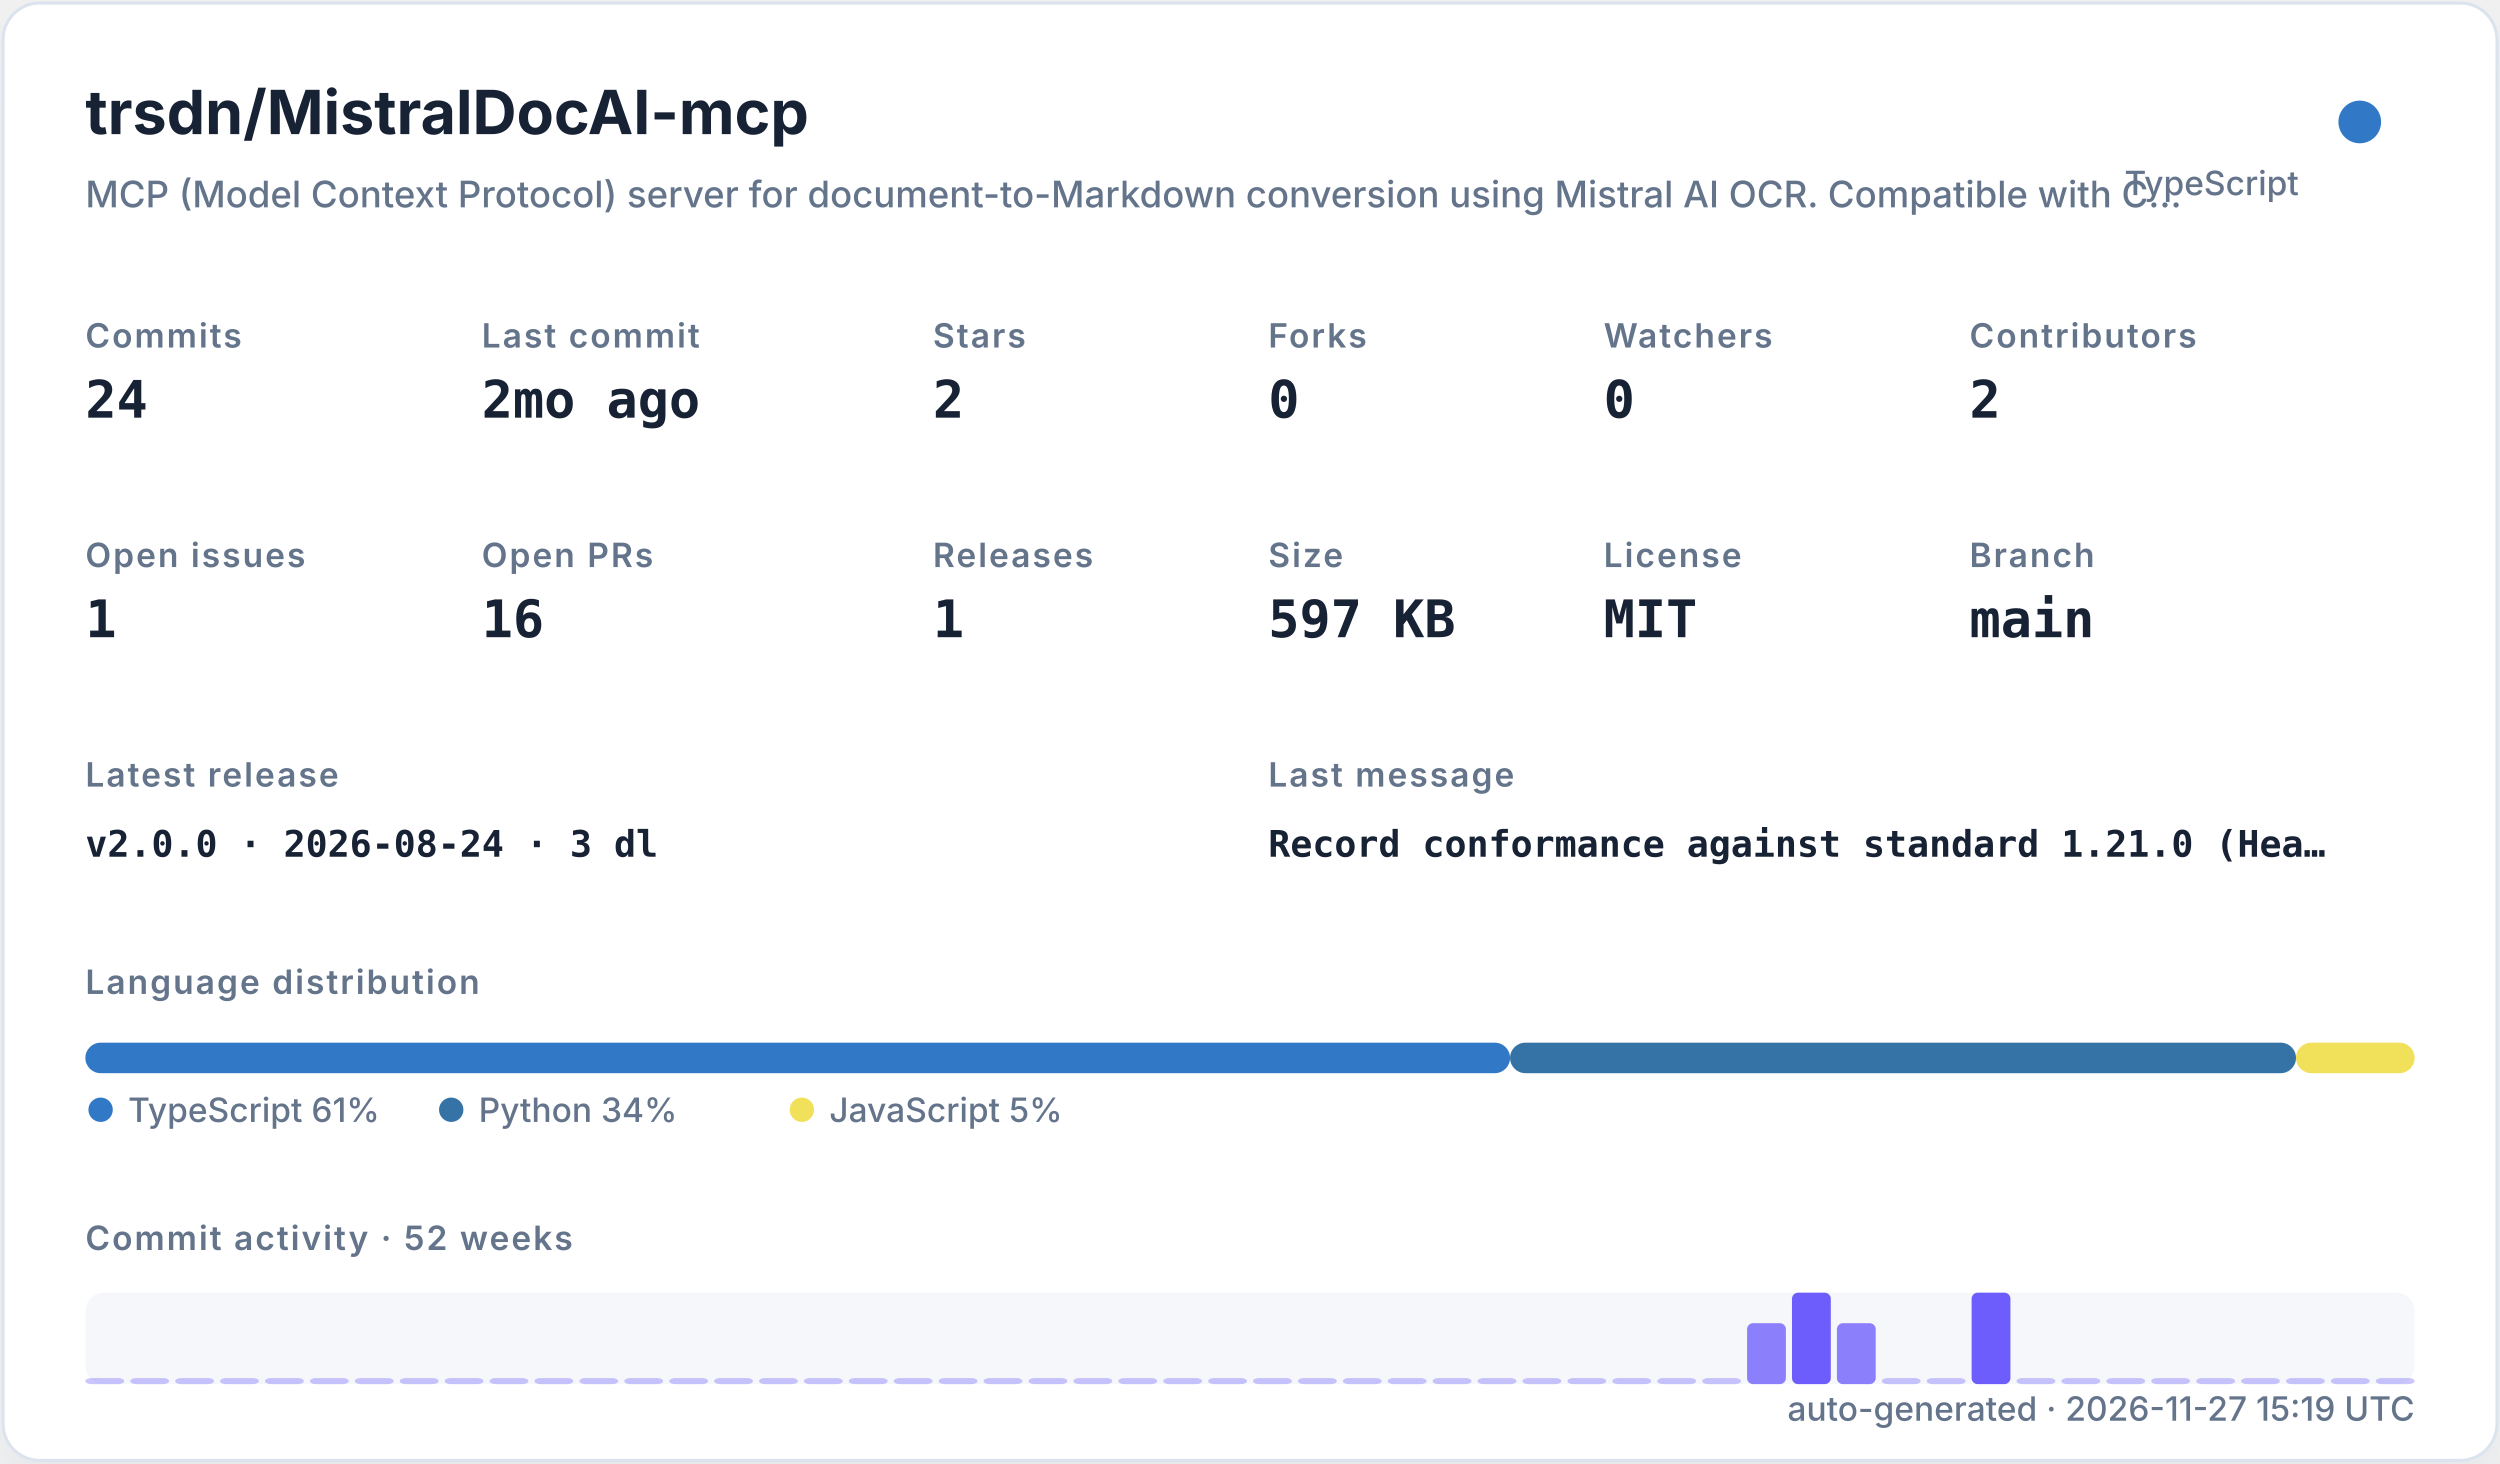
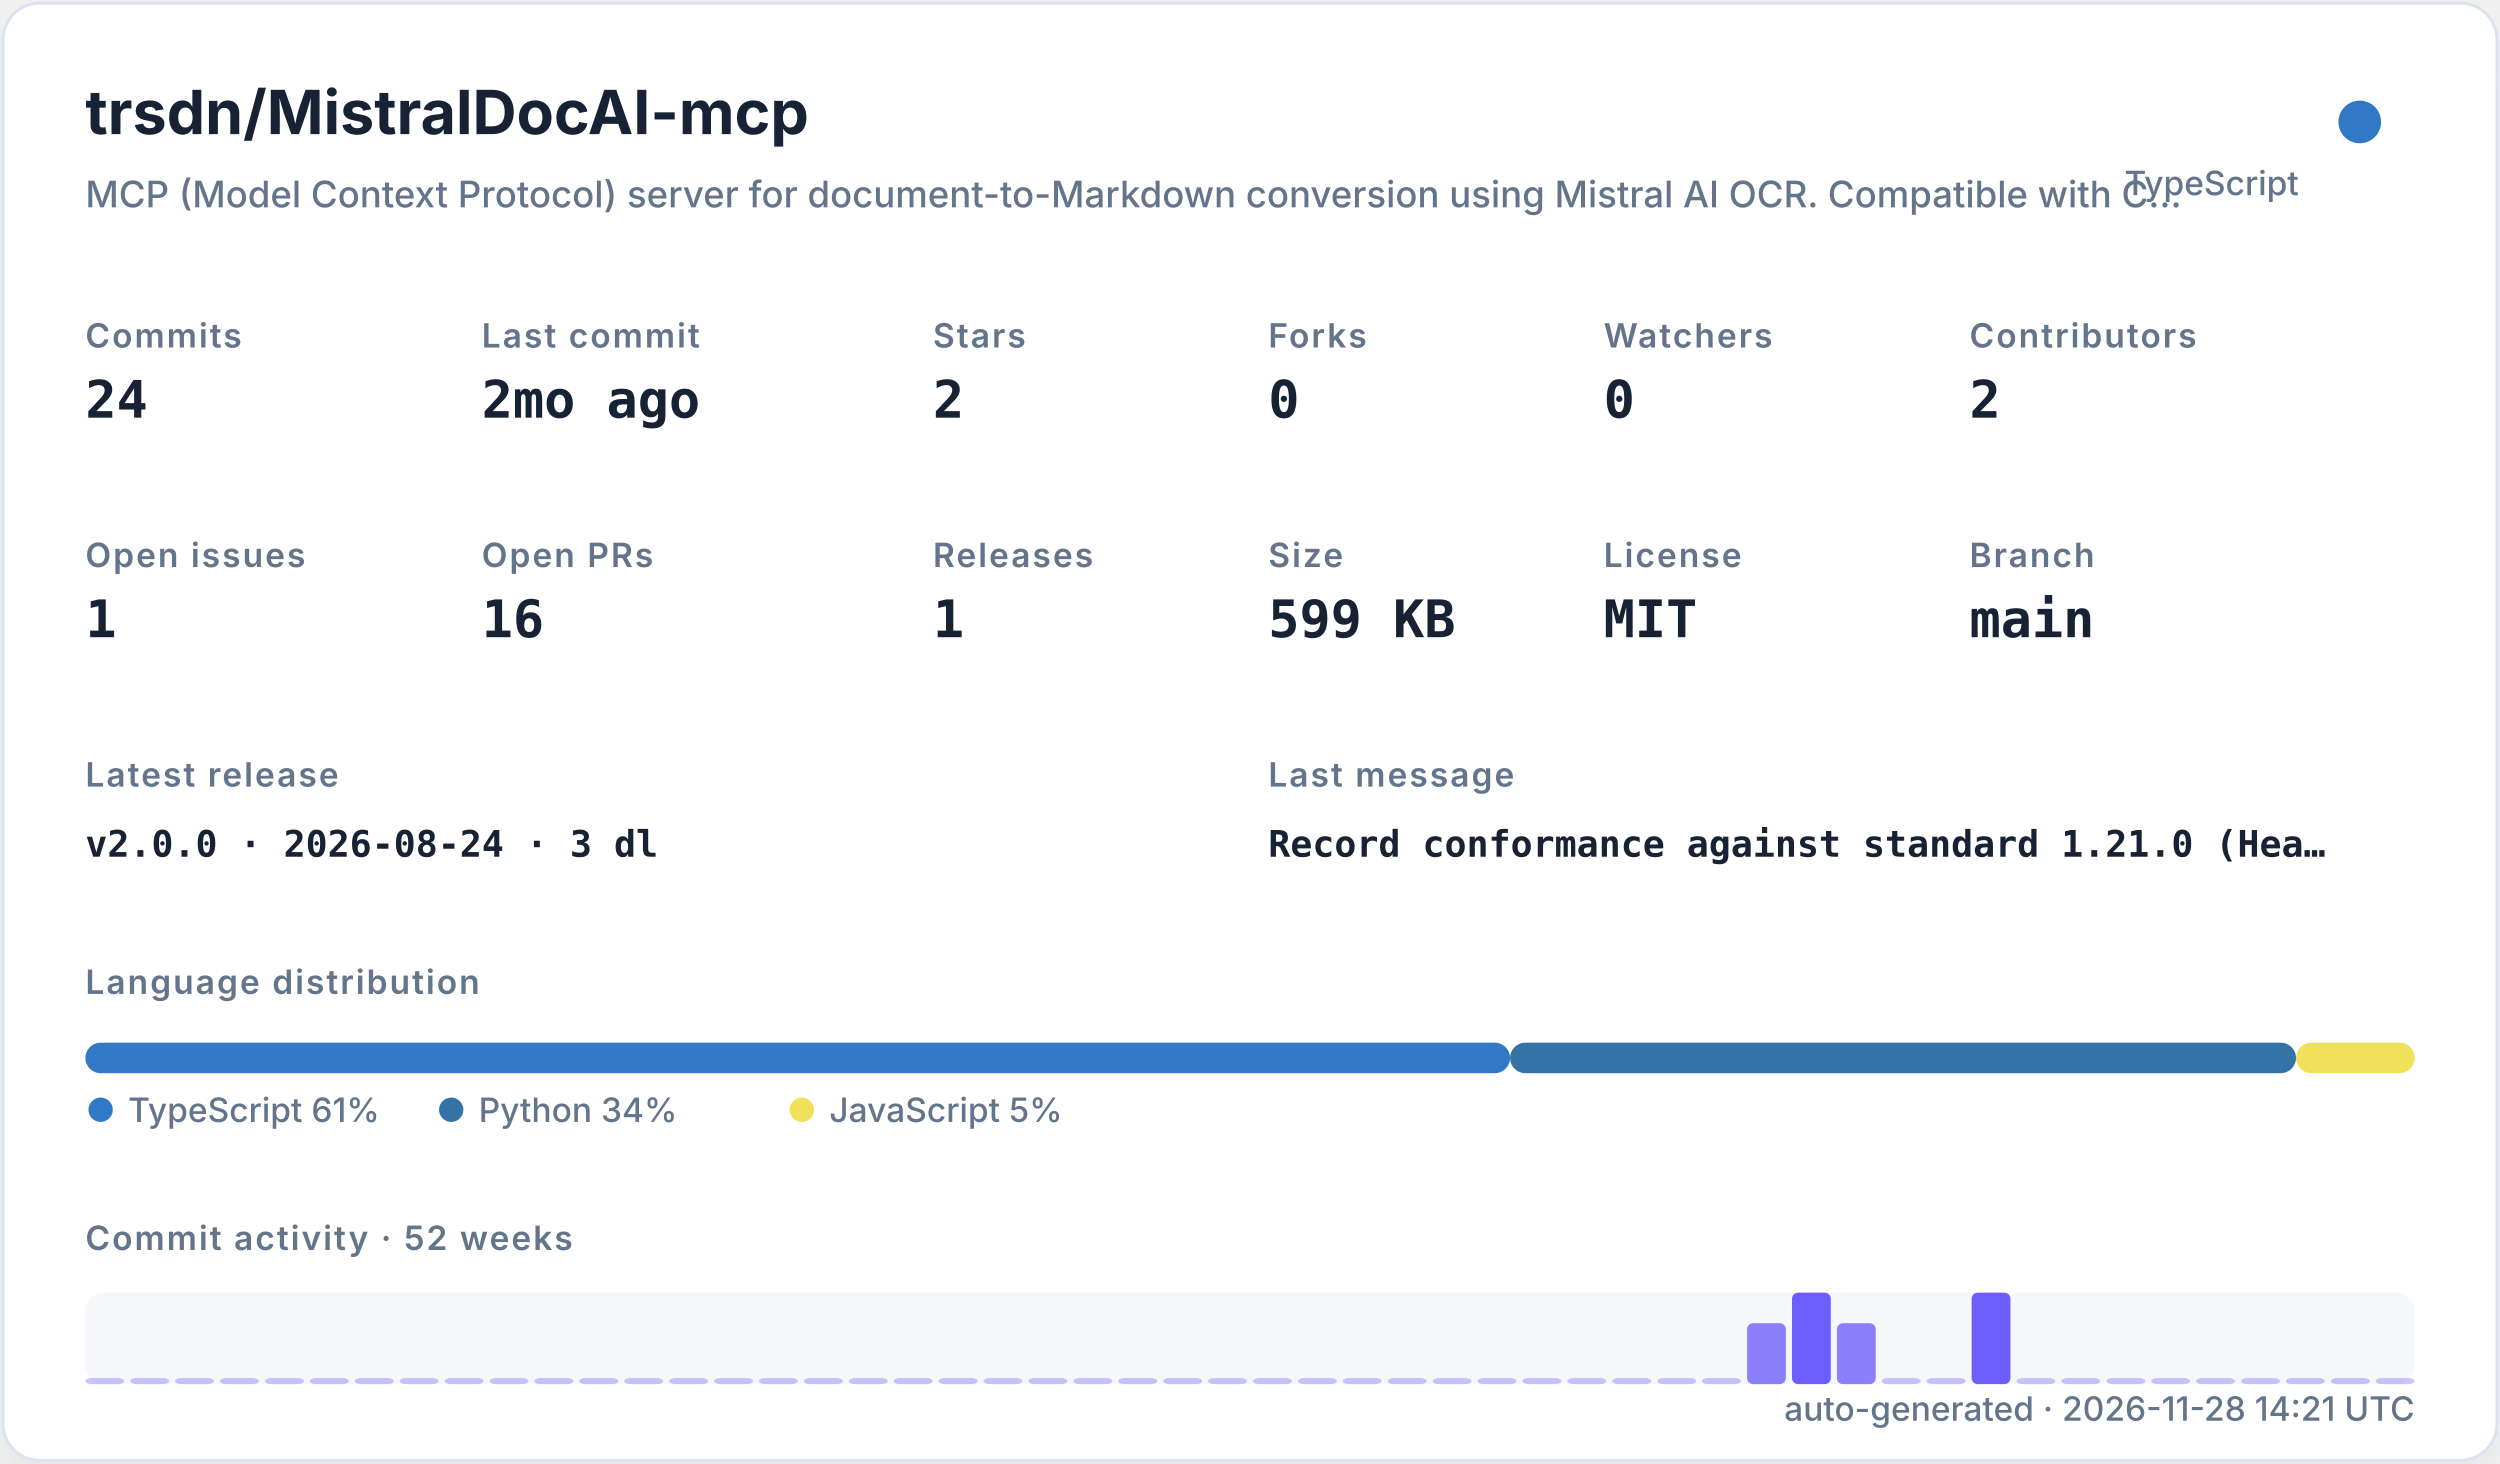
<svg xmlns="http://www.w3.org/2000/svg" width="820" height="480" viewBox="0 0 820 480" role="img">
  <defs>
    <filter id="shadow" x="-10%" y="-10%" width="120%" height="120%">
      <feDropShadow dx="0" dy="8" stdDeviation="10" flood-color="#94a3b8" flood-opacity="0.16" />
    </filter>
    <style>
    .title { font: 700 20px -apple-system,BlinkMacSystemFont,"Segoe UI",sans-serif; fill: #182235; }
    .subtitle { font: 500 12px -apple-system,BlinkMacSystemFont,"Segoe UI",sans-serif; fill: #64748b; }
    .label { font: 600 11px -apple-system,BlinkMacSystemFont,"Segoe UI",sans-serif; fill: #64748b; text-transform: uppercase; letter-spacing: .06em; }
    .value { font: 700 17px ui-monospace,SFMono-Regular,Menlo,monospace; fill: #182235; }
    .small { font: 500 11px -apple-system,BlinkMacSystemFont,"Segoe UI",sans-serif; fill: #64748b; }
    .tiny { font: 500 10px -apple-system,BlinkMacSystemFont,"Segoe UI",sans-serif; fill: #64748b; }
    .mono { font: 650 12px ui-monospace,SFMono-Regular,Menlo,monospace; fill: #182235; }
  </style>
  </defs>
  <rect x="1" y="1" width="818" height="478" rx="12" fill="#ffffff" stroke="#dbe3ef" filter="url(#shadow)" />
  <text x="28" y="44" class="title">trsdn/MistralDocAI-mcp</text>
  <text x="28" y="68" class="subtitle">MCP (Model Context Protocol) server for document-to-Markdown conversion using Mistral AI OCR. Compatible with C…</text>
  <circle cx="774" cy="40" r="7" fill="#3178c6" />
  <text x="754" y="64" text-anchor="end" class="small">TypeScript</text>
  <text x="28" y="114" class="label">Commits</text>
  <text x="28" y="137" class="value">24</text>
  <text x="158" y="114" class="label">Last commit</text>
  <text x="158" y="137" class="value">2mo ago</text>
  <text x="306" y="114" class="label">Stars</text>
  <text x="306" y="137" class="value">2</text>
  <text x="416" y="114" class="label">Forks</text>
  <text x="416" y="137" class="value">0</text>
  <text x="526" y="114" class="label">Watchers</text>
  <text x="526" y="137" class="value">0</text>
  <text x="646" y="114" class="label">Contributors</text>
  <text x="646" y="137" class="value">2</text>
  <text x="28" y="186" class="label">Open issues</text>
  <text x="28" y="209" class="value">1</text>
  <text x="158" y="186" class="label">Open PRs</text>
  <text x="158" y="209" class="value">16</text>
  <text x="306" y="186" class="label">Releases</text>
  <text x="306" y="209" class="value">1</text>
  <text x="416" y="186" class="label">Size</text>
-   <text x="416" y="209" class="value">597 KB</text>
+   <text x="416" y="209" class="value">599 KB</text>
  <text x="526" y="186" class="label">License</text>
  <text x="526" y="209" class="value">MIT</text>
  <text x="646" y="186" class="label">Branch</text>
  <text x="646" y="209" class="value">main</text>
  <text x="28" y="258" class="label">Latest release</text>
  <text x="28" y="281" class="mono">v2.0.0 · 2026-08-24 · 3 dl</text>
  <text x="416" y="258" class="label">Last message</text>
  <text x="416" y="281" class="mono">Record conformance against standard 1.21.0 (Hea…</text>
  <text x="28" y="326" class="label">Language distribution</text>
  <rect x="28.00" y="342" width="467.30" height="10" rx="5" fill="#3178c6" />
  <rect x="495.30" y="342" width="257.79" height="10" rx="5" fill="#3572A5" />
  <rect x="753.09" y="342" width="38.91" height="10" rx="5" fill="#f1e05a" />
  <circle cx="33" cy="364" r="4" fill="#3178c6" />
  <text x="42" y="368" class="small">TypeScript 61%</text>
  <circle cx="148" cy="364" r="4" fill="#3572A5" />
  <text x="157" y="368" class="small">Python 34%</text>
  <circle cx="263" cy="364" r="4" fill="#f1e05a" />
  <text x="272" y="368" class="small">JavaScript 5%</text>
  <text x="28" y="410" class="label">Commit activity · 52 weeks</text>
  <rect x="28" y="424" width="764" height="30" rx="6" fill="#e8edf5" opacity=".42" />
  <rect x="28.00" y="452.00" width="12.73" height="2.00" rx="2" fill="#6d5dfc" opacity="0.35" />
  <rect x="42.73" y="452.00" width="12.73" height="2.00" rx="2" fill="#6d5dfc" opacity="0.35" />
  <rect x="57.46" y="452.00" width="12.73" height="2.00" rx="2" fill="#6d5dfc" opacity="0.35" />
  <rect x="72.19" y="452.00" width="12.73" height="2.00" rx="2" fill="#6d5dfc" opacity="0.35" />
  <rect x="86.92" y="452.00" width="12.73" height="2.00" rx="2" fill="#6d5dfc" opacity="0.35" />
  <rect x="101.65" y="452.00" width="12.73" height="2.00" rx="2" fill="#6d5dfc" opacity="0.35" />
  <rect x="116.38" y="452.00" width="12.73" height="2.00" rx="2" fill="#6d5dfc" opacity="0.35" />
  <rect x="131.12" y="452.00" width="12.73" height="2.00" rx="2" fill="#6d5dfc" opacity="0.35" />
  <rect x="145.85" y="452.00" width="12.73" height="2.00" rx="2" fill="#6d5dfc" opacity="0.35" />
  <rect x="160.58" y="452.00" width="12.73" height="2.00" rx="2" fill="#6d5dfc" opacity="0.35" />
  <rect x="175.31" y="452.00" width="12.73" height="2.00" rx="2" fill="#6d5dfc" opacity="0.35" />
  <rect x="190.04" y="452.00" width="12.73" height="2.00" rx="2" fill="#6d5dfc" opacity="0.35" />
  <rect x="204.77" y="452.00" width="12.73" height="2.00" rx="2" fill="#6d5dfc" opacity="0.35" />
  <rect x="219.50" y="452.00" width="12.73" height="2.00" rx="2" fill="#6d5dfc" opacity="0.35" />
  <rect x="234.23" y="452.00" width="12.73" height="2.00" rx="2" fill="#6d5dfc" opacity="0.35" />
  <rect x="248.96" y="452.00" width="12.73" height="2.00" rx="2" fill="#6d5dfc" opacity="0.35" />
  <rect x="263.69" y="452.00" width="12.73" height="2.00" rx="2" fill="#6d5dfc" opacity="0.35" />
  <rect x="278.42" y="452.00" width="12.73" height="2.00" rx="2" fill="#6d5dfc" opacity="0.35" />
  <rect x="293.15" y="452.00" width="12.73" height="2.00" rx="2" fill="#6d5dfc" opacity="0.35" />
  <rect x="307.88" y="452.00" width="12.73" height="2.00" rx="2" fill="#6d5dfc" opacity="0.35" />
  <rect x="322.62" y="452.00" width="12.73" height="2.00" rx="2" fill="#6d5dfc" opacity="0.35" />
  <rect x="337.35" y="452.00" width="12.73" height="2.00" rx="2" fill="#6d5dfc" opacity="0.35" />
  <rect x="352.08" y="452.00" width="12.73" height="2.00" rx="2" fill="#6d5dfc" opacity="0.35" />
  <rect x="366.81" y="452.00" width="12.73" height="2.00" rx="2" fill="#6d5dfc" opacity="0.35" />
  <rect x="381.54" y="452.00" width="12.73" height="2.00" rx="2" fill="#6d5dfc" opacity="0.35" />
  <rect x="396.27" y="452.00" width="12.73" height="2.00" rx="2" fill="#6d5dfc" opacity="0.35" />
  <rect x="411.00" y="452.00" width="12.73" height="2.00" rx="2" fill="#6d5dfc" opacity="0.35" />
  <rect x="425.73" y="452.00" width="12.73" height="2.00" rx="2" fill="#6d5dfc" opacity="0.35" />
  <rect x="440.46" y="452.00" width="12.73" height="2.00" rx="2" fill="#6d5dfc" opacity="0.35" />
  <rect x="455.19" y="452.00" width="12.73" height="2.00" rx="2" fill="#6d5dfc" opacity="0.35" />
  <rect x="469.92" y="452.00" width="12.73" height="2.00" rx="2" fill="#6d5dfc" opacity="0.35" />
  <rect x="484.65" y="452.00" width="12.73" height="2.00" rx="2" fill="#6d5dfc" opacity="0.35" />
  <rect x="499.38" y="452.00" width="12.73" height="2.00" rx="2" fill="#6d5dfc" opacity="0.35" />
  <rect x="514.12" y="452.00" width="12.73" height="2.00" rx="2" fill="#6d5dfc" opacity="0.35" />
  <rect x="528.85" y="452.00" width="12.73" height="2.00" rx="2" fill="#6d5dfc" opacity="0.35" />
  <rect x="543.58" y="452.00" width="12.73" height="2.00" rx="2" fill="#6d5dfc" opacity="0.35" />
  <rect x="558.31" y="452.00" width="12.73" height="2.00" rx="2" fill="#6d5dfc" opacity="0.35" />
  <rect x="573.04" y="434.00" width="12.73" height="20.00" rx="2" fill="#6d5dfc" opacity="0.78" />
  <rect x="587.77" y="424.00" width="12.73" height="30.00" rx="2" fill="#6d5dfc" opacity="1.00" />
  <rect x="602.50" y="434.00" width="12.73" height="20.00" rx="2" fill="#6d5dfc" opacity="0.78" />
  <rect x="617.23" y="452.00" width="12.73" height="2.00" rx="2" fill="#6d5dfc" opacity="0.35" />
  <rect x="631.96" y="452.00" width="12.73" height="2.00" rx="2" fill="#6d5dfc" opacity="0.35" />
  <rect x="646.69" y="424.00" width="12.73" height="30.00" rx="2" fill="#6d5dfc" opacity="1.00" />
  <rect x="661.42" y="452.00" width="12.73" height="2.00" rx="2" fill="#6d5dfc" opacity="0.35" />
  <rect x="676.15" y="452.00" width="12.73" height="2.00" rx="2" fill="#6d5dfc" opacity="0.35" />
  <rect x="690.88" y="452.00" width="12.73" height="2.00" rx="2" fill="#6d5dfc" opacity="0.35" />
  <rect x="705.62" y="452.00" width="12.73" height="2.00" rx="2" fill="#6d5dfc" opacity="0.35" />
  <rect x="720.35" y="452.00" width="12.73" height="2.00" rx="2" fill="#6d5dfc" opacity="0.35" />
  <rect x="735.08" y="452.00" width="12.73" height="2.00" rx="2" fill="#6d5dfc" opacity="0.35" />
  <rect x="749.81" y="452.00" width="12.73" height="2.00" rx="2" fill="#6d5dfc" opacity="0.35" />
  <rect x="764.54" y="452.00" width="12.73" height="2.00" rx="2" fill="#6d5dfc" opacity="0.35" />
  <rect x="779.27" y="452.00" width="12.73" height="2.00" rx="2" fill="#6d5dfc" opacity="0.35" />
-   <text x="792" y="466" text-anchor="end" class="small">auto-generated · 2026-11-27 15:19 UTC</text>
+   <text x="792" y="466" text-anchor="end" class="small">auto-generated · 2026-11-28 14:21 UTC</text>
</svg>
